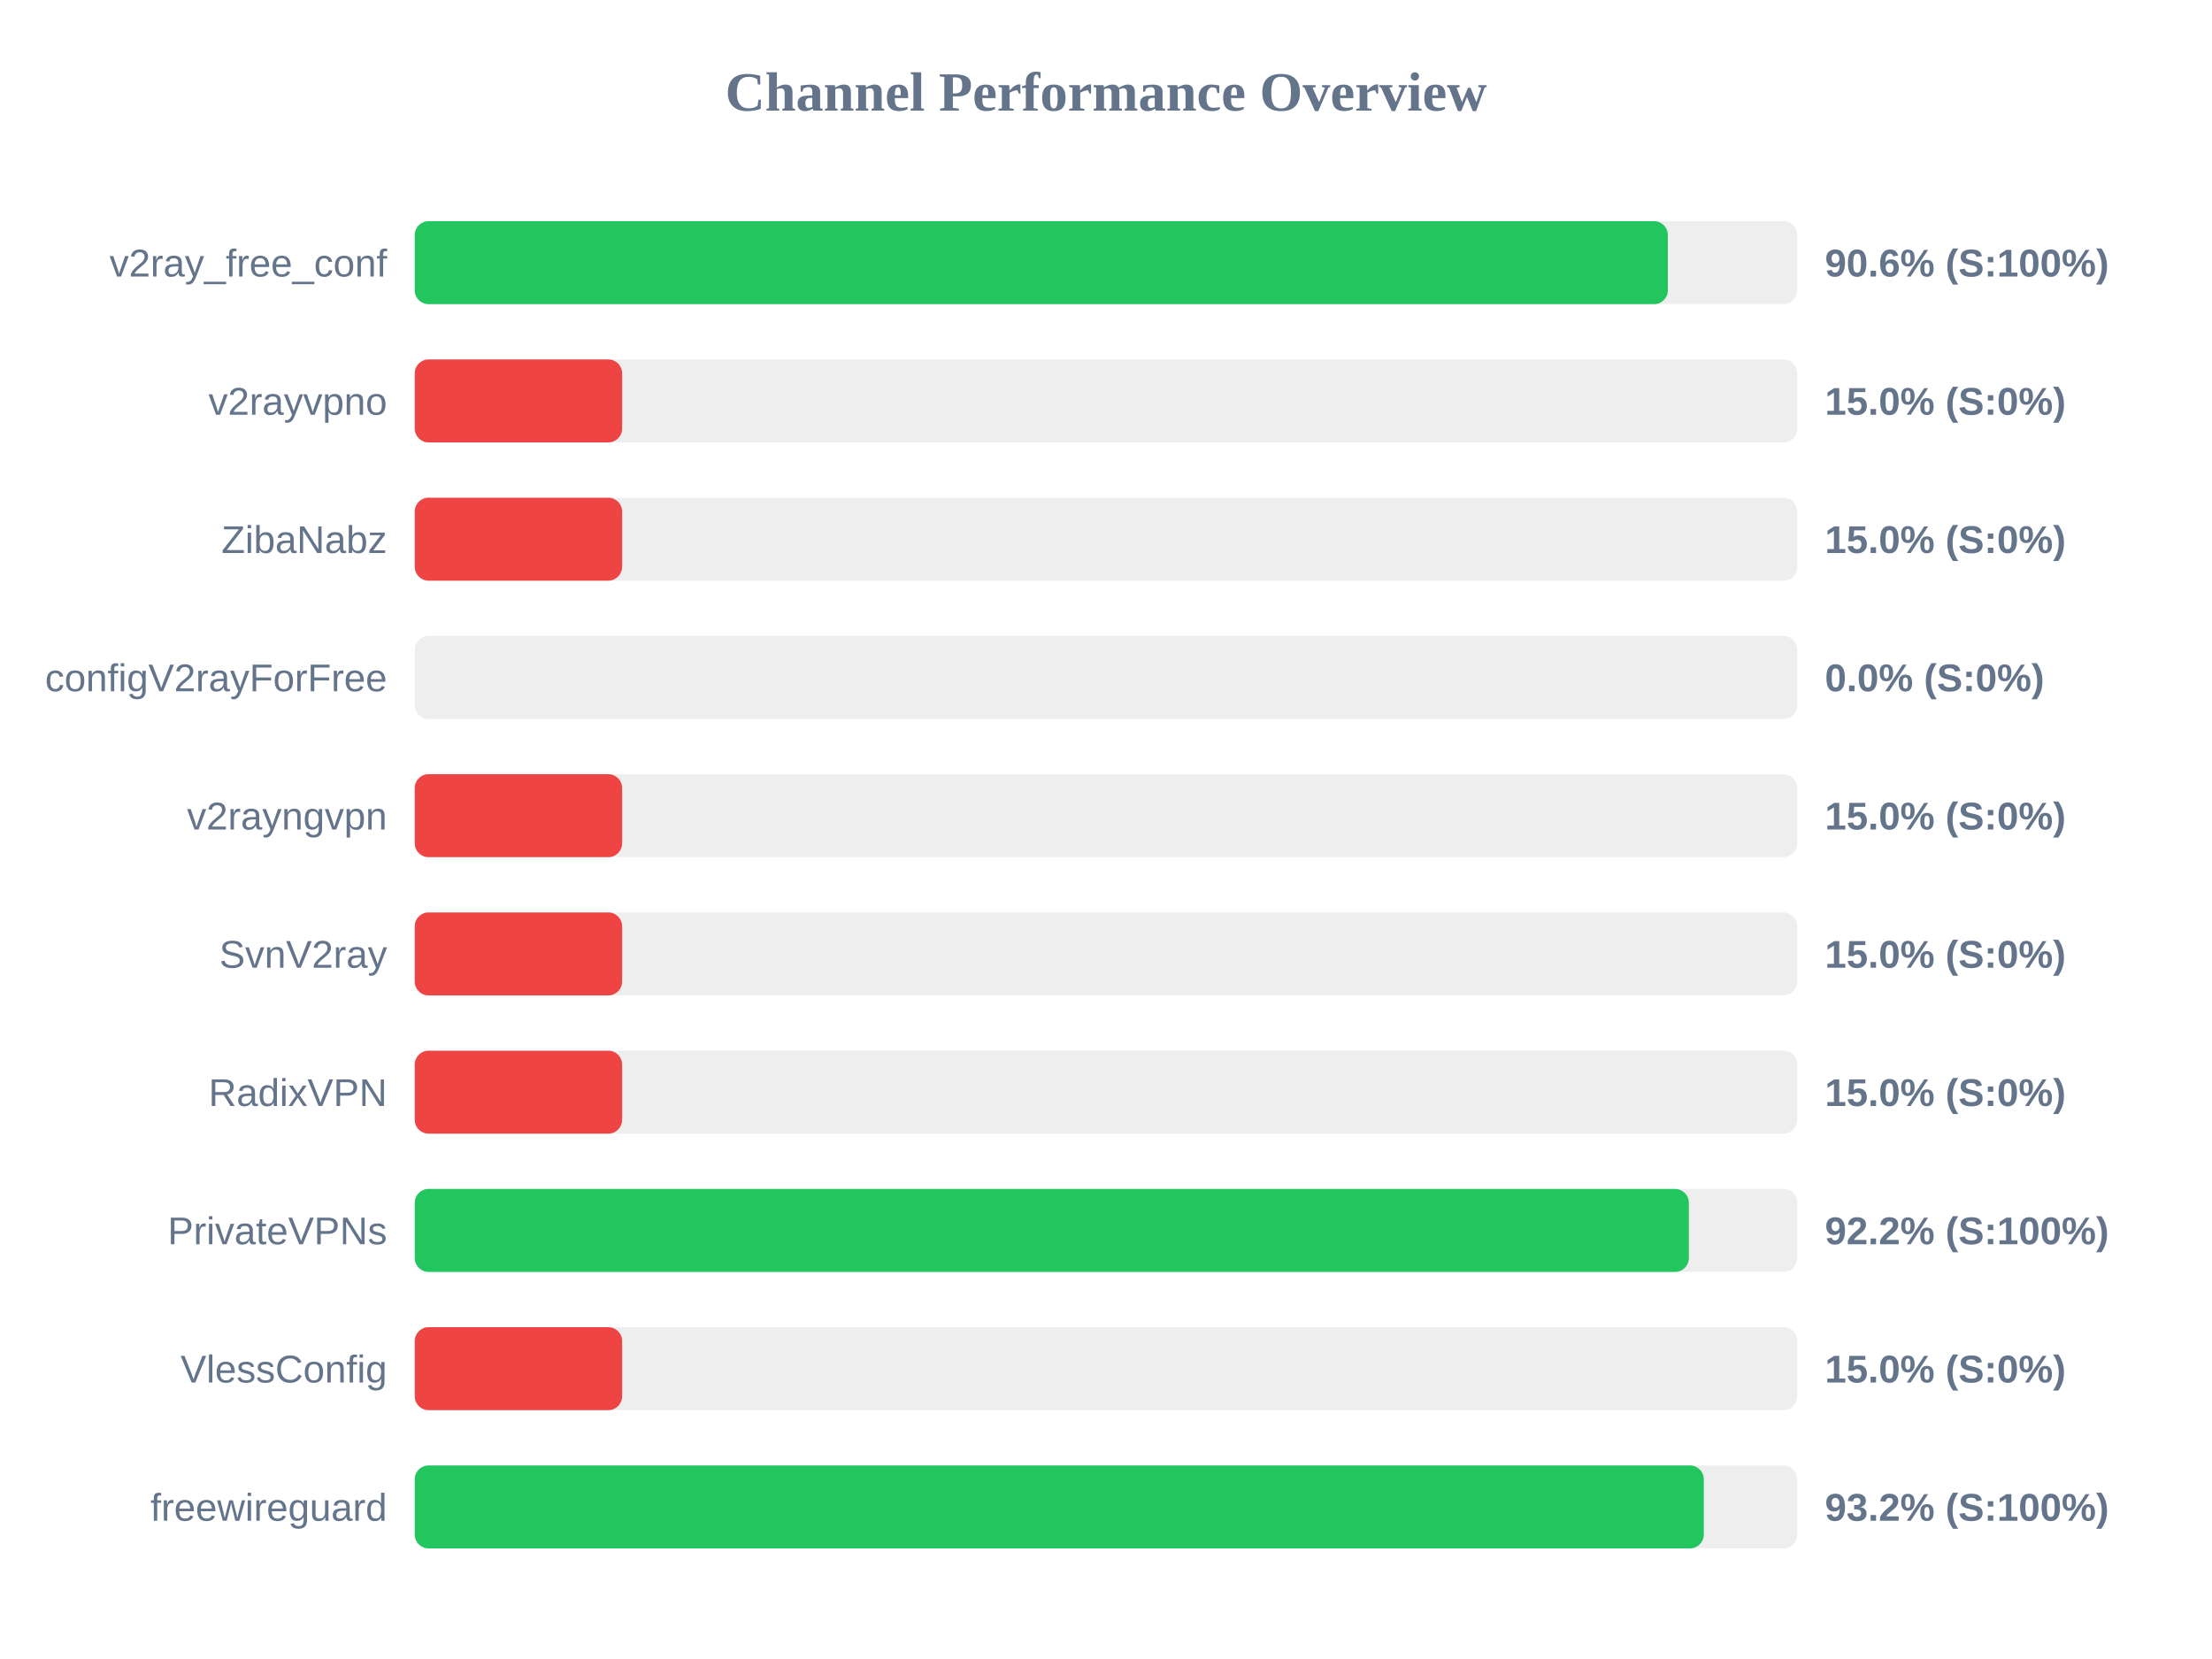
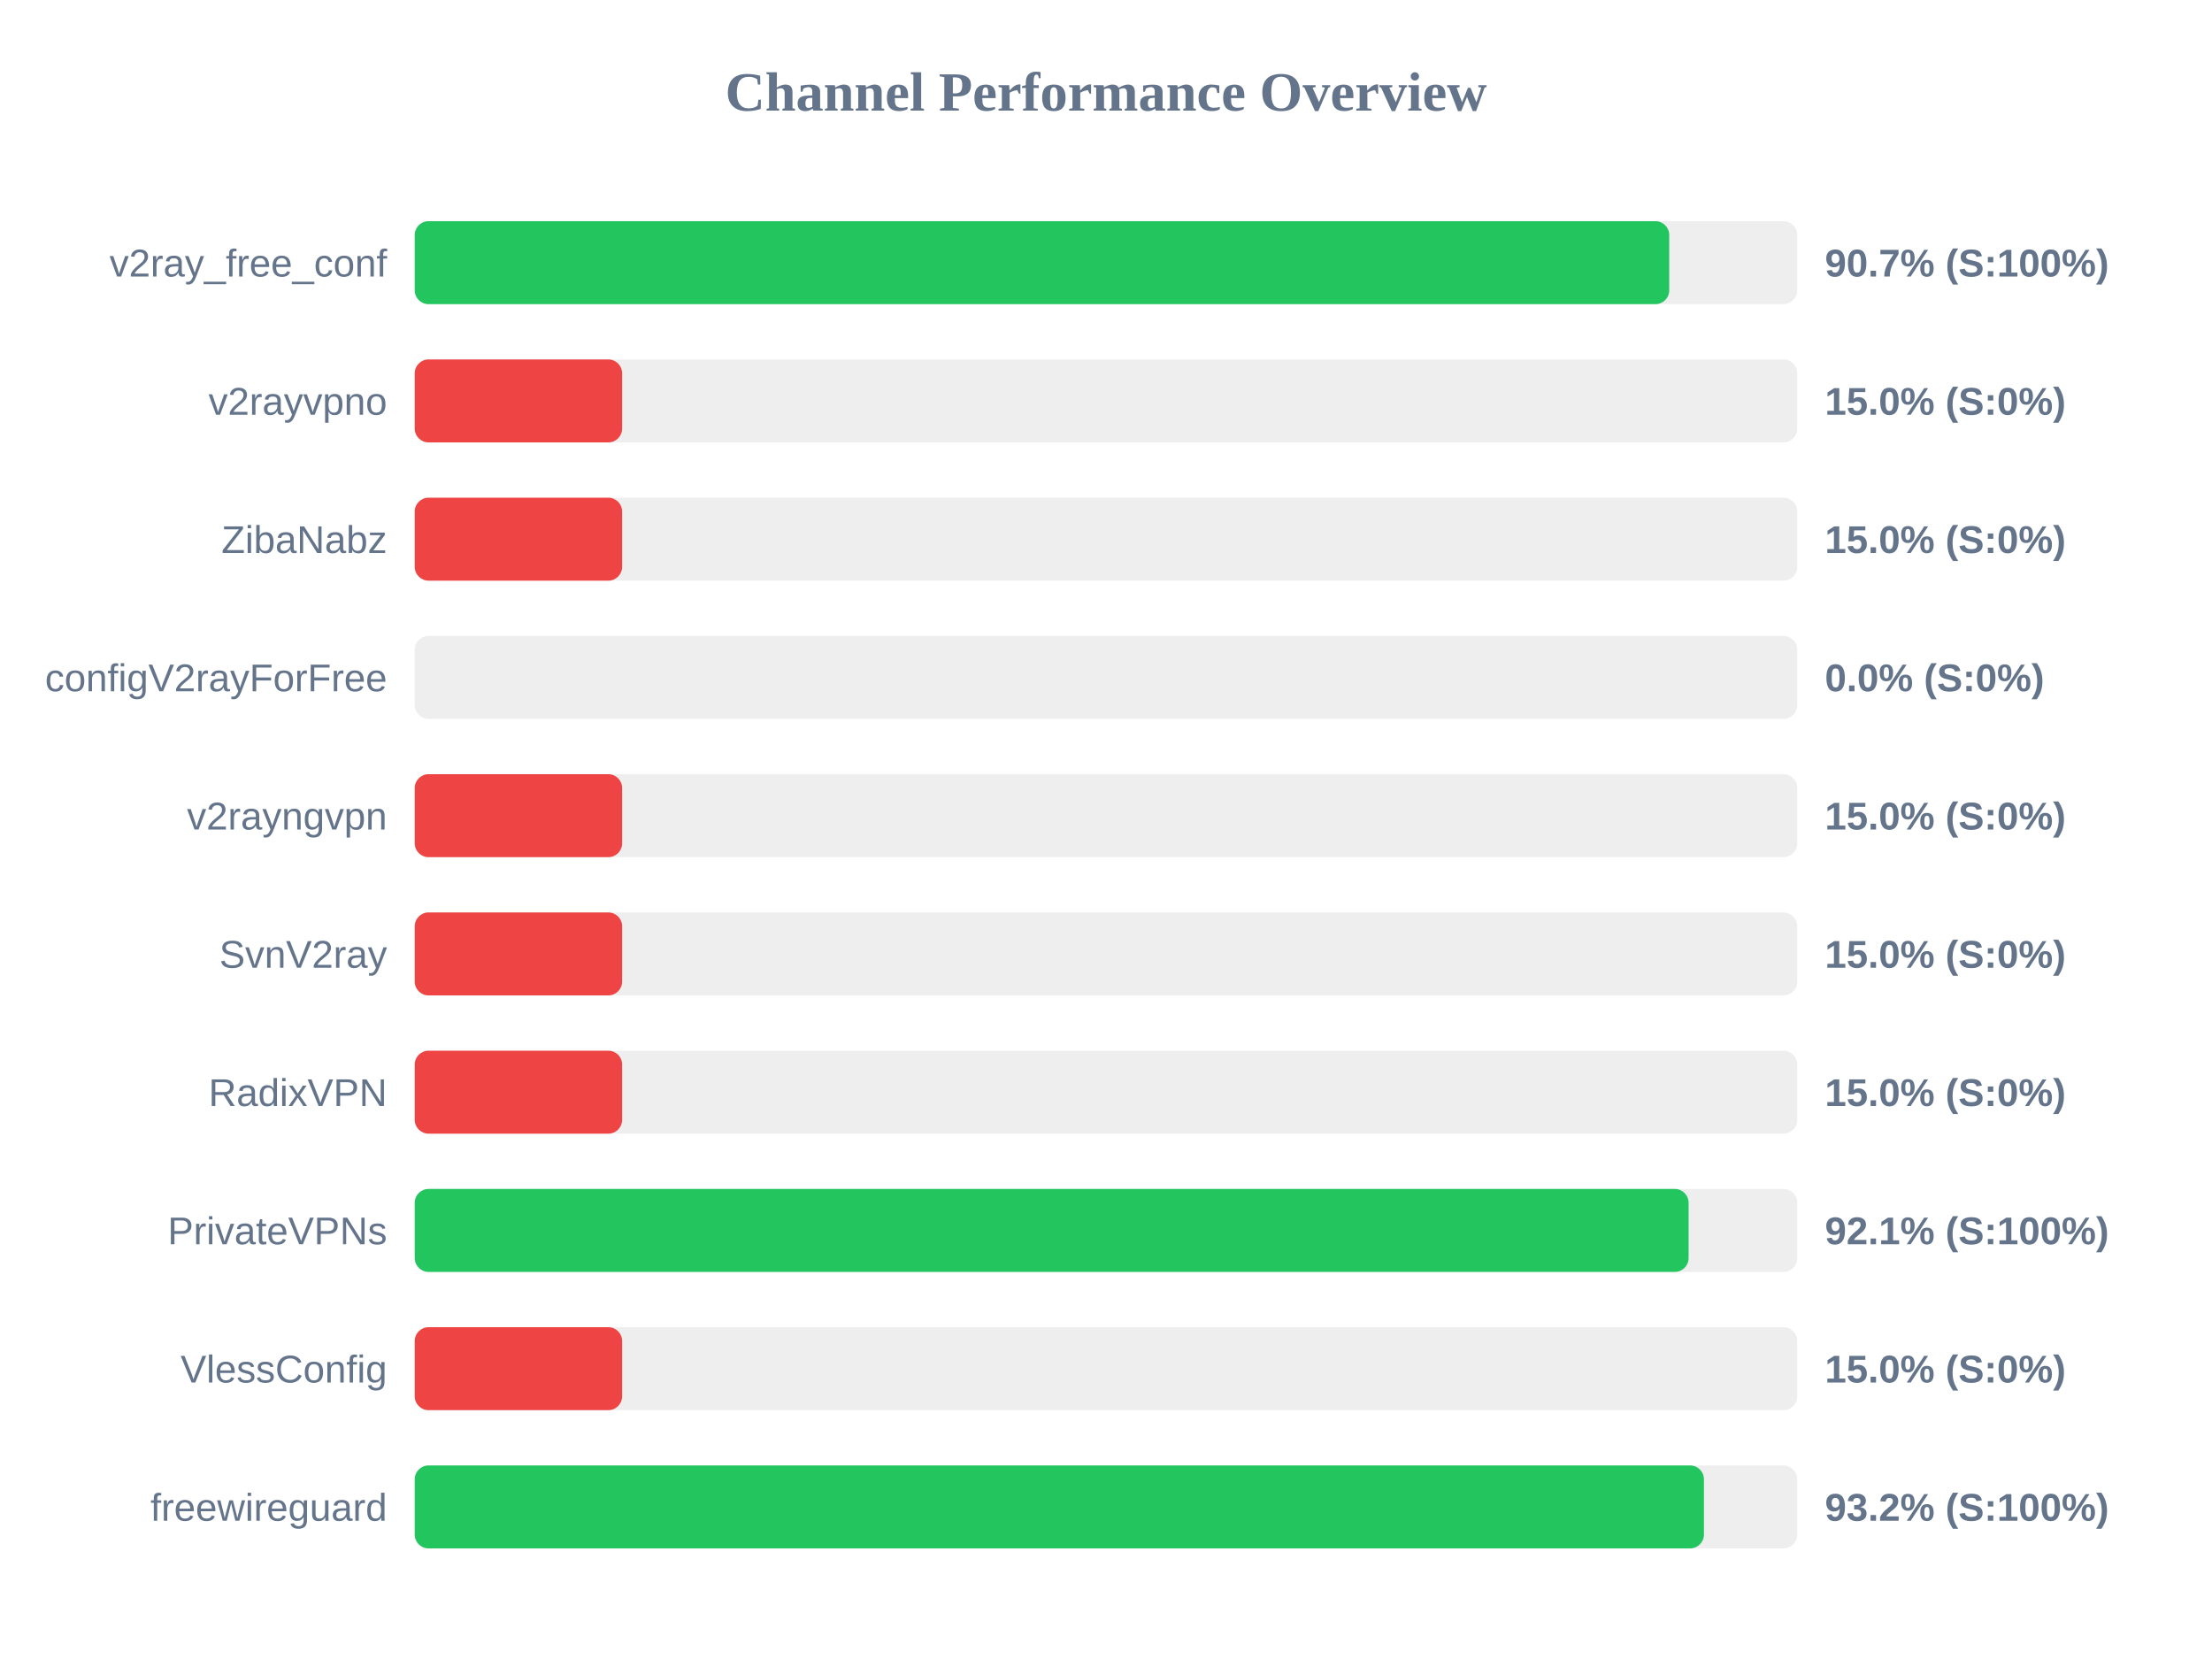
<svg xmlns="http://www.w3.org/2000/svg" width="800" height="600" version="1.1">
  <style>
        .row { font: 14px Arial; fill: #64748b; }
        .score { font: bold 14px Arial; fill: #64748b; }
    </style>
  <text x="400" y="40" text-anchor="middle" font-size="20px" font-weight="bold" fill="#64748b">Channel Performance Overview</text>
  <rect x="150" y="80" width="500" height="30" fill="#eee" rx="5" />
-   <rect x="150" y="80" width="453.2" height="30" fill="#22c55e" rx="5" />
+   <rect x="150" y="80" width="453.7" height="30" fill="#22c55e" rx="5" />
  <text x="140" y="100" text-anchor="end" class="row">v2ray_free_conf</text>
-   <text x="660" y="100" text-anchor="start" class="score">90.6% (S:100%)</text>
+   <text x="660" y="100" text-anchor="start" class="score">90.7% (S:100%)</text>
  <rect x="150" y="130" width="500" height="30" fill="#eee" rx="5" />
  <rect x="150" y="130" width="75.0" height="30" fill="#ef4444" rx="5" />
  <text x="140" y="150" text-anchor="end" class="row">v2rayvpno</text>
  <text x="660" y="150" text-anchor="start" class="score">15.0% (S:0%)</text>
  <rect x="150" y="180" width="500" height="30" fill="#eee" rx="5" />
  <rect x="150" y="180" width="75.0" height="30" fill="#ef4444" rx="5" />
  <text x="140" y="200" text-anchor="end" class="row">ZibaNabz</text>
  <text x="660" y="200" text-anchor="start" class="score">15.0% (S:0%)</text>
  <rect x="150" y="230" width="500" height="30" fill="#eee" rx="5" />
  <rect x="150" y="230" width="0.0" height="30" fill="#ef4444" rx="5" />
  <text x="140" y="250" text-anchor="end" class="row">configV2rayForFree</text>
  <text x="660" y="250" text-anchor="start" class="score">0.0% (S:0%)</text>
  <rect x="150" y="280" width="500" height="30" fill="#eee" rx="5" />
  <rect x="150" y="280" width="75.0" height="30" fill="#ef4444" rx="5" />
  <text x="140" y="300" text-anchor="end" class="row">v2rayngvpn</text>
  <text x="660" y="300" text-anchor="start" class="score">15.0% (S:0%)</text>
  <rect x="150" y="330" width="500" height="30" fill="#eee" rx="5" />
  <rect x="150" y="330" width="75.0" height="30" fill="#ef4444" rx="5" />
  <text x="140" y="350" text-anchor="end" class="row">SvnV2ray</text>
  <text x="660" y="350" text-anchor="start" class="score">15.0% (S:0%)</text>
  <rect x="150" y="380" width="500" height="30" fill="#eee" rx="5" />
  <rect x="150" y="380" width="75.0" height="30" fill="#ef4444" rx="5" />
  <text x="140" y="400" text-anchor="end" class="row">RadixVPN</text>
  <text x="660" y="400" text-anchor="start" class="score">15.0% (S:0%)</text>
  <rect x="150" y="430" width="500" height="30" fill="#eee" rx="5" />
-   <rect x="150" y="430" width="460.8" height="30" fill="#22c55e" rx="5" />
+   <rect x="150" y="430" width="460.7" height="30" fill="#22c55e" rx="5" />
  <text x="140" y="450" text-anchor="end" class="row">PrivateVPNs</text>
-   <text x="660" y="450" text-anchor="start" class="score">92.2% (S:100%)</text>
+   <text x="660" y="450" text-anchor="start" class="score">92.1% (S:100%)</text>
  <rect x="150" y="480" width="500" height="30" fill="#eee" rx="5" />
  <rect x="150" y="480" width="75.0" height="30" fill="#ef4444" rx="5" />
  <text x="140" y="500" text-anchor="end" class="row">VlessConfig</text>
  <text x="660" y="500" text-anchor="start" class="score">15.0% (S:0%)</text>
  <rect x="150" y="530" width="500" height="30" fill="#eee" rx="5" />
-   <rect x="150" y="530" width="466.2" height="30" fill="#22c55e" rx="5" />
+   <rect x="150" y="530" width="466.25" height="30" fill="#22c55e" rx="5" />
  <text x="140" y="550" text-anchor="end" class="row">freewireguard</text>
  <text x="660" y="550" text-anchor="start" class="score">93.2% (S:100%)</text>
</svg>
